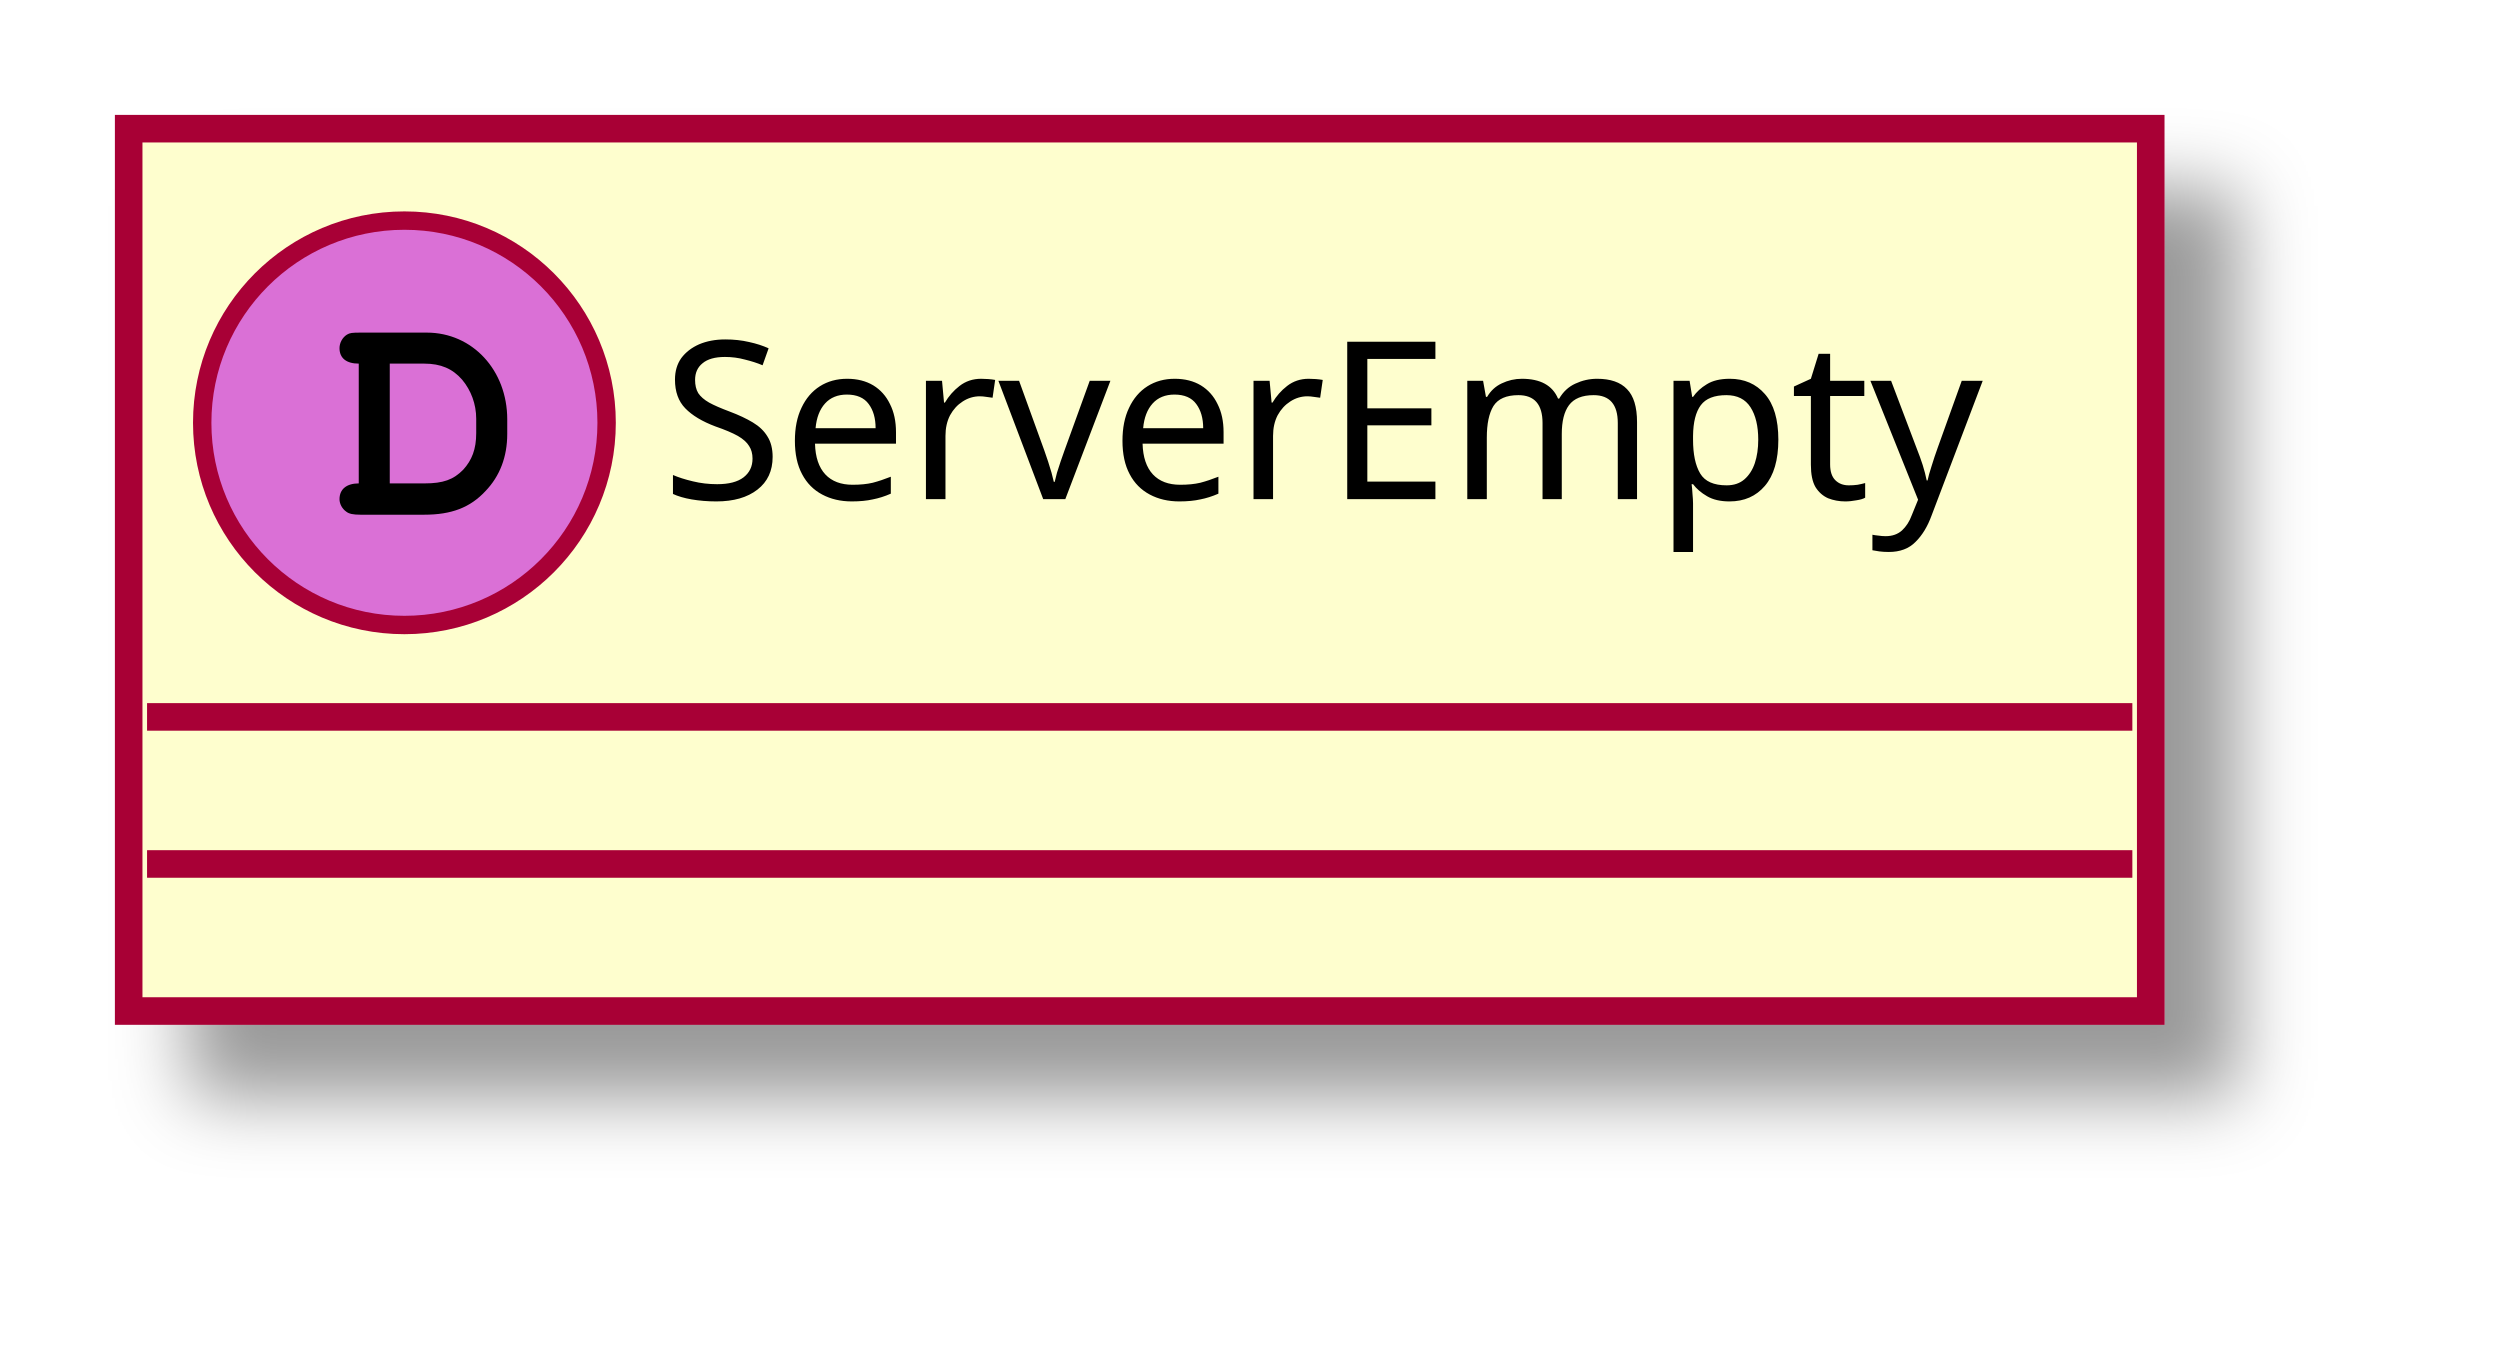
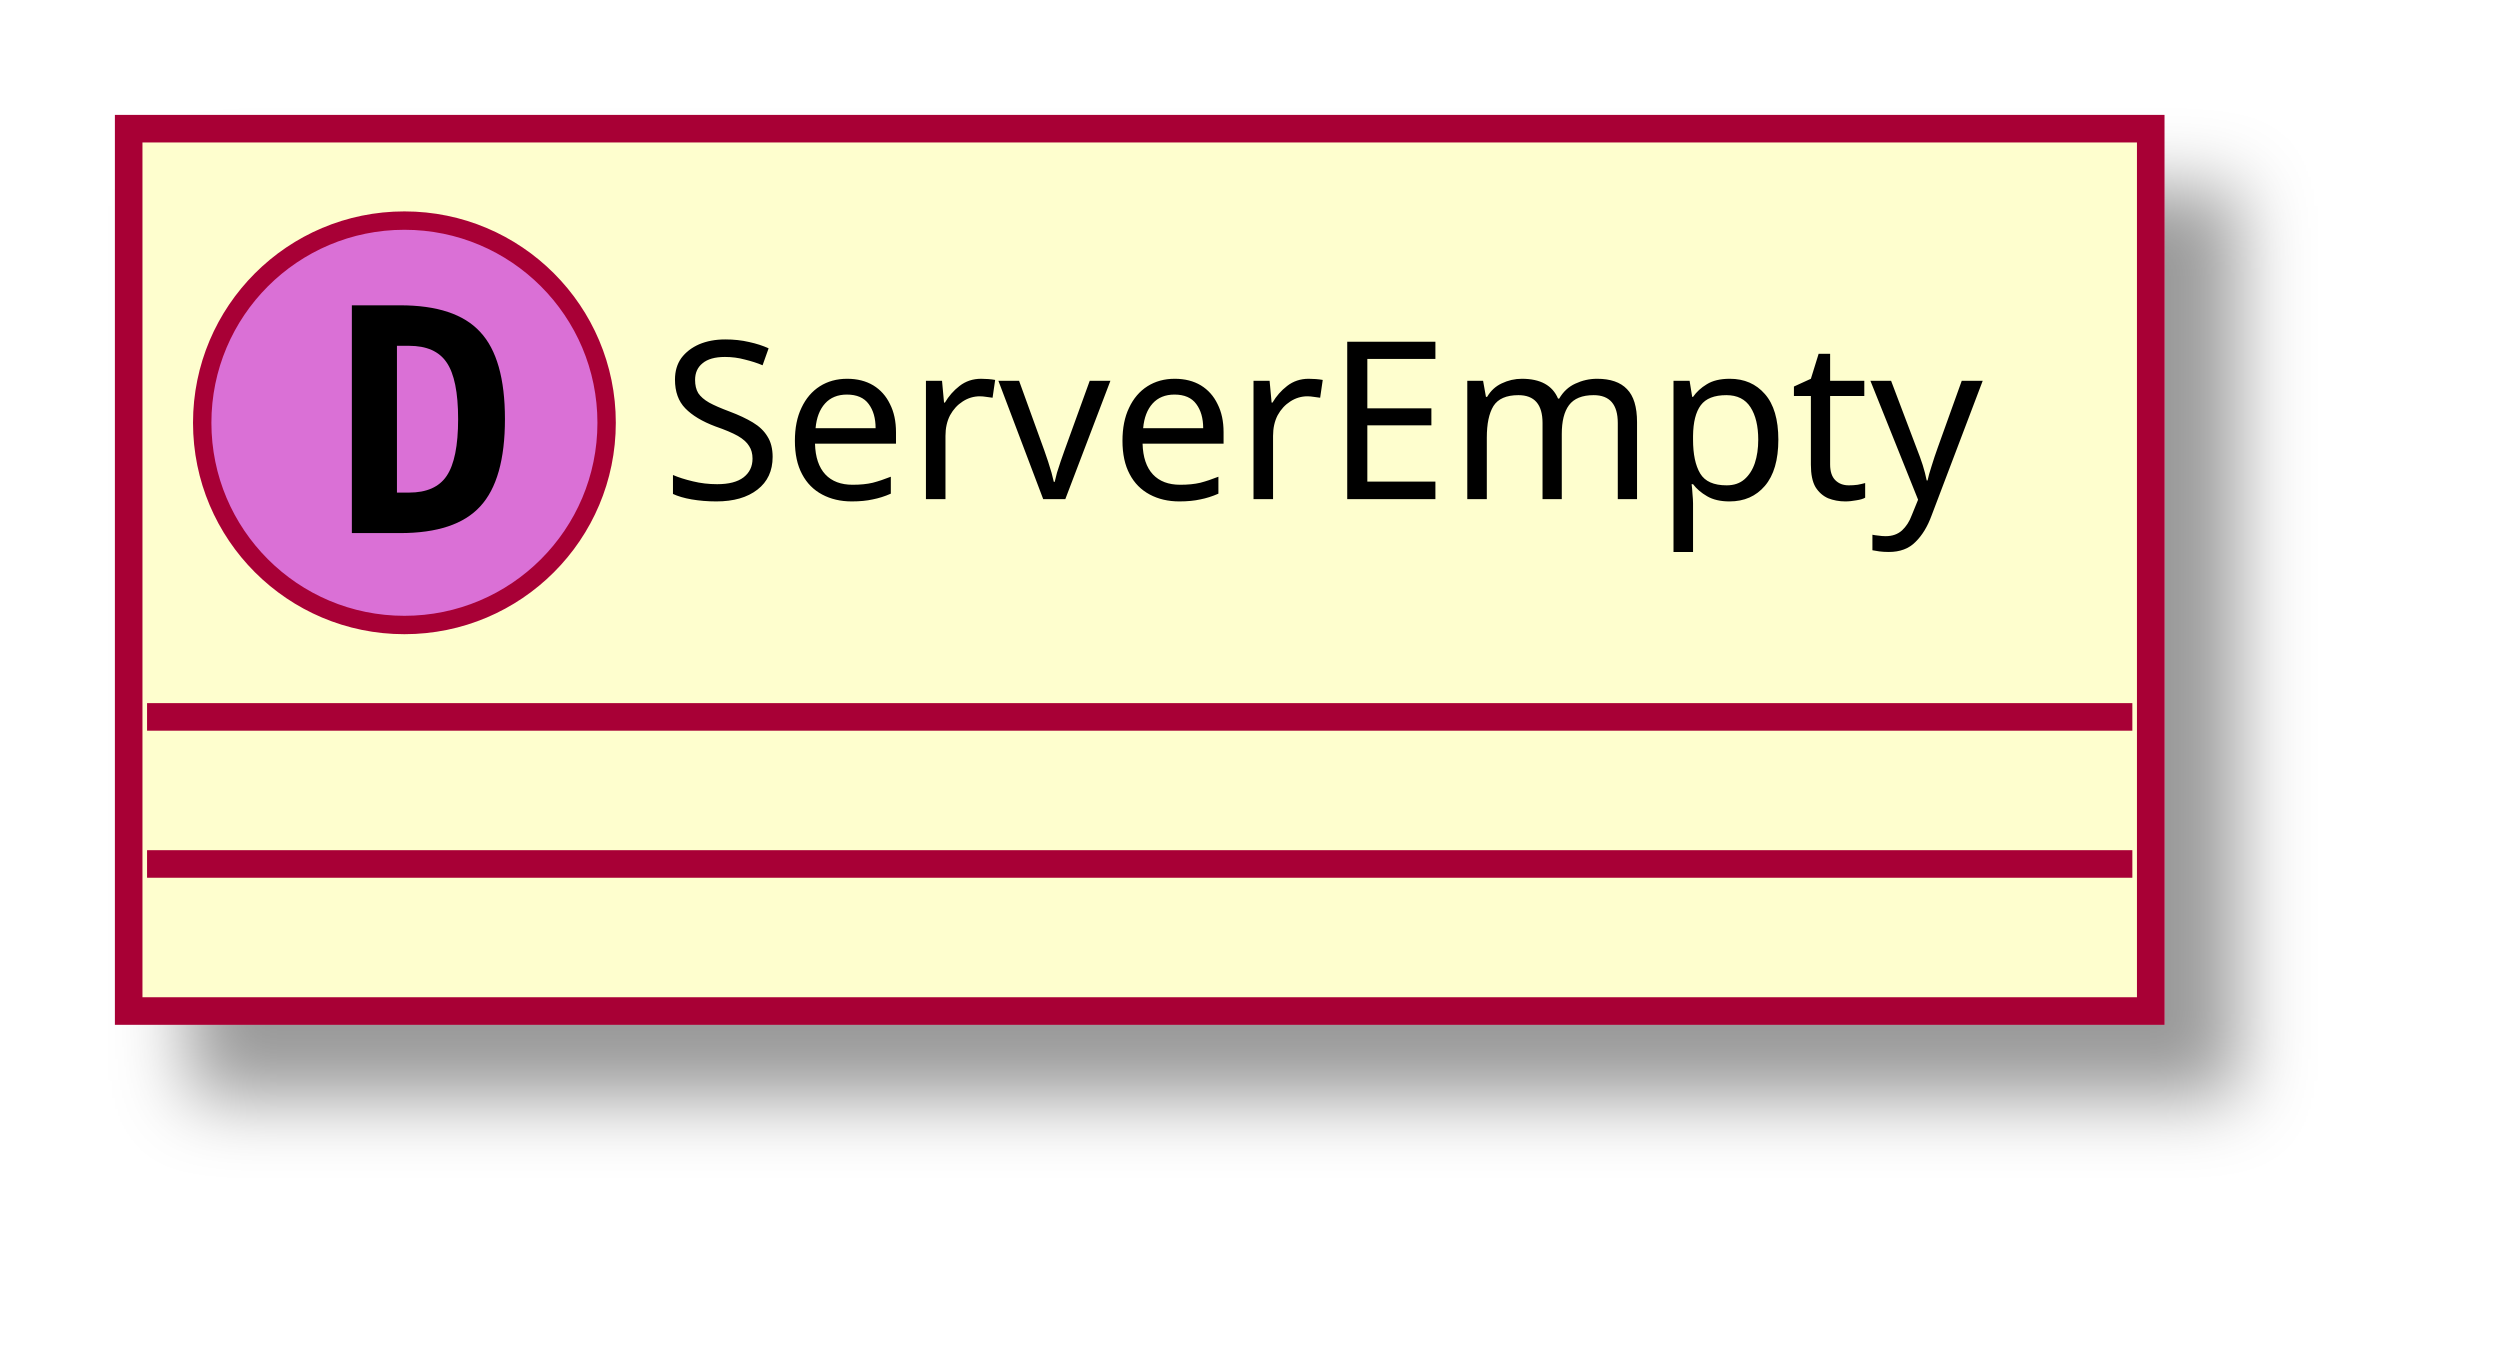
<svg xmlns="http://www.w3.org/2000/svg" contentScriptType="application/ecmascript" contentStyleType="text/css" height="74px" preserveAspectRatio="none" style="width:136px;height:74px;" version="1.1" viewBox="0 0 136 74" width="136px" zoomAndPan="magnify">
  <defs>
    <filter height="300%" id="f10xm2im300iw8" width="300%" x="-1" y="-1">
      <feGaussianBlur result="blurOut" stdDeviation="2.0" />
      <feColorMatrix in="blurOut" result="blurOut2" type="matrix" values="0 0 0 0 0 0 0 0 0 0 0 0 0 0 0 0 0 0 .4 0" />
      <feOffset dx="4.0" dy="4.0" in="blurOut2" result="blurOut3" />
      <feBlend in="SourceGraphic" in2="blurOut3" mode="normal" />
    </filter>
  </defs>
  <g>
    <rect fill="#FEFECE" filter="url(#f10xm2im300iw8)" height="48" id="_0" style="stroke: #A80036; stroke-width: 1.5;" width="110" x="7" y="7" />
    <ellipse cx="22" cy="23" fill="#DA70D6" rx="11" ry="11" style="stroke: #A80036; stroke-width: 1.0;" />
-     <path d="M19.516,26.297 C18.859,26.297 18.469,26.609 18.469,27.156 C18.469,27.406 18.609,27.672 18.828,27.828 C18.984,27.953 19.203,28 19.609,28 L23.078,28 C24.562,28 25.578,27.609 26.406,26.719 C27.188,25.906 27.594,24.859 27.594,23.609 L27.594,22.812 C27.594,20.141 25.703,18.094 23.219,18.094 L19.609,18.094 C19.156,18.094 19.031,18.109 18.875,18.203 C18.625,18.359 18.469,18.656 18.469,18.938 C18.469,19.484 18.844,19.781 19.516,19.781 L19.516,26.297 Z M21.203,26.297 L21.203,19.781 L23.078,19.781 C23.984,19.781 24.625,20.062 25.141,20.656 C25.625,21.234 25.906,21.984 25.906,22.781 L25.906,23.562 C25.906,24.438 25.672,25.031 25.203,25.547 C24.672,26.094 24.109,26.297 23.094,26.297 L21.203,26.297 Z " />
+     <path d="M21.594,18.812 L21.594,26.797 L22.25,26.797 Q23.688,26.797 24.297,25.891 Q24.922,24.969 24.922,22.797 Q24.922,20.625 24.297,19.719 Q23.688,18.812 22.25,18.812 L21.594,18.812 Z M19.141,16.609 L21.766,16.609 Q24.797,16.609 26.125,18.062 Q27.469,19.5 27.469,22.797 Q27.469,26.094 26.125,27.547 Q24.797,29 21.766,29 L19.141,29 L19.141,16.609 Z " />
    <text fill="#000000" font-family="sans-serif" font-size="12" lengthAdjust="spacingAndGlyphs" textLength="78" x="36" y="27.154">ServerEmpty</text>
    <line style="stroke: #A80036; stroke-width: 1.5;" x1="8" x2="116" y1="39" y2="39" />
    <line style="stroke: #A80036; stroke-width: 1.5;" x1="8" x2="116" y1="47" y2="47" />
  </g>
</svg>
